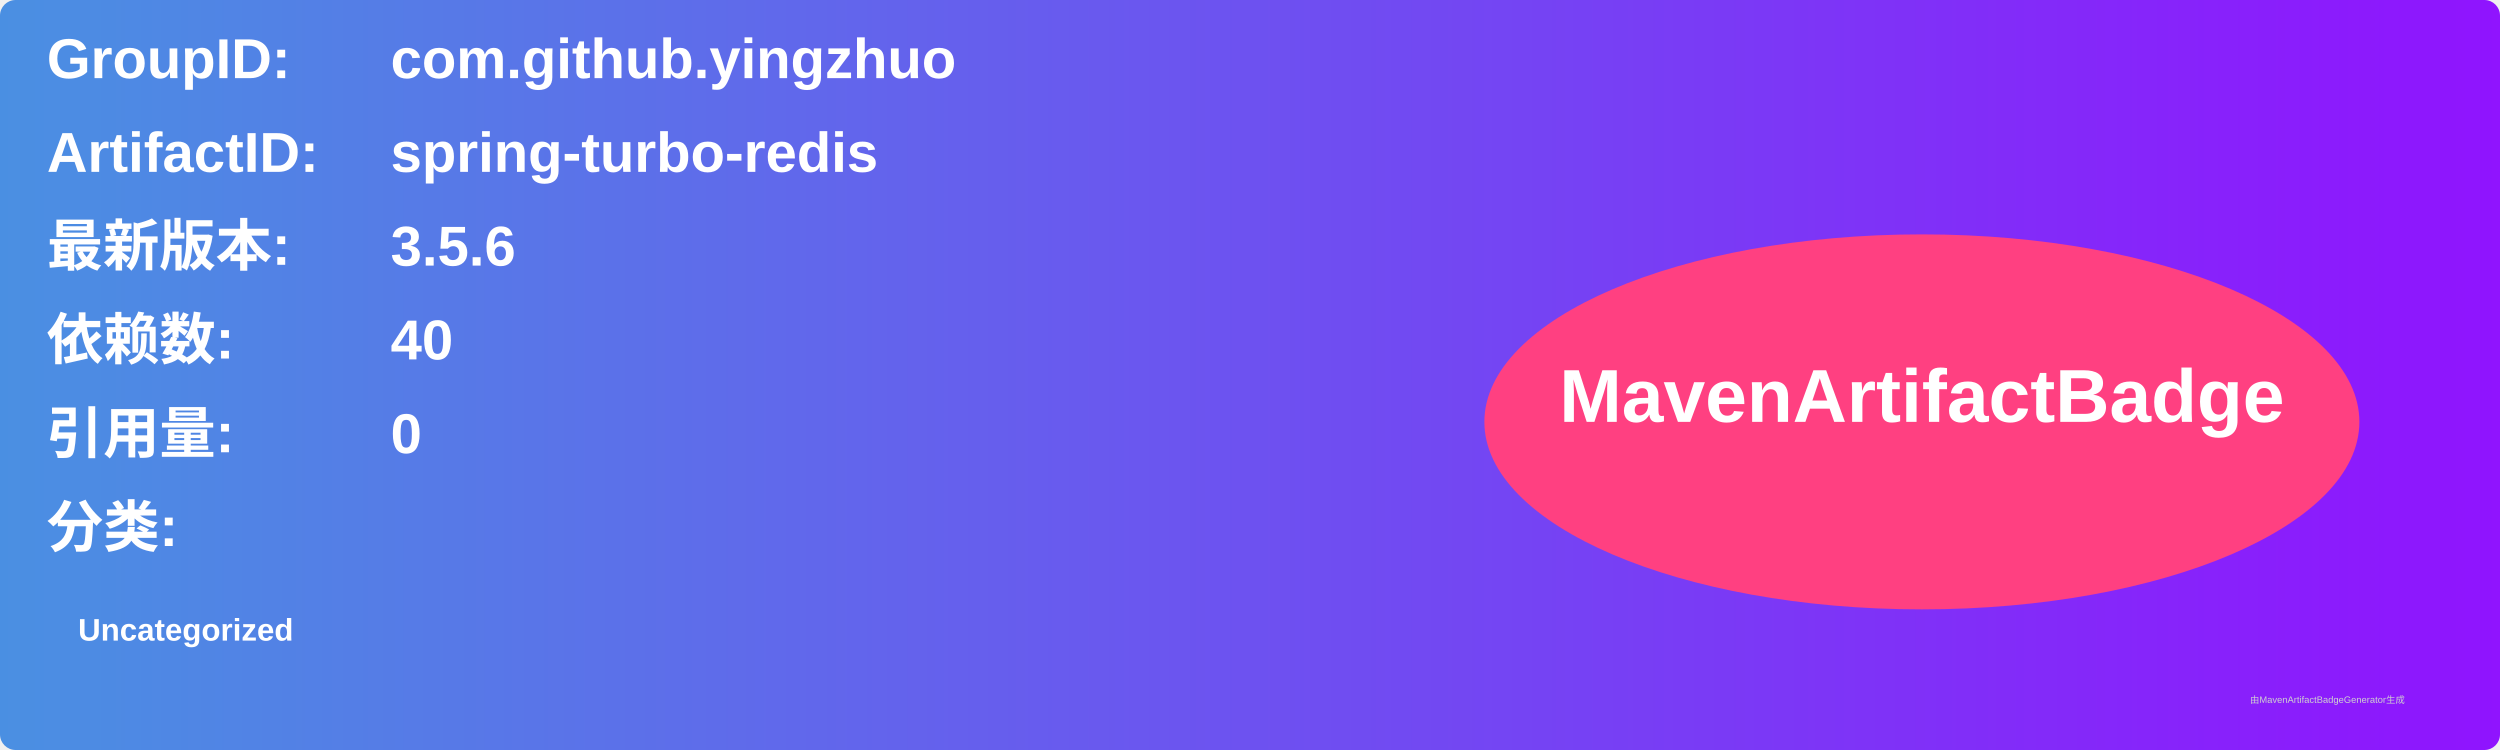
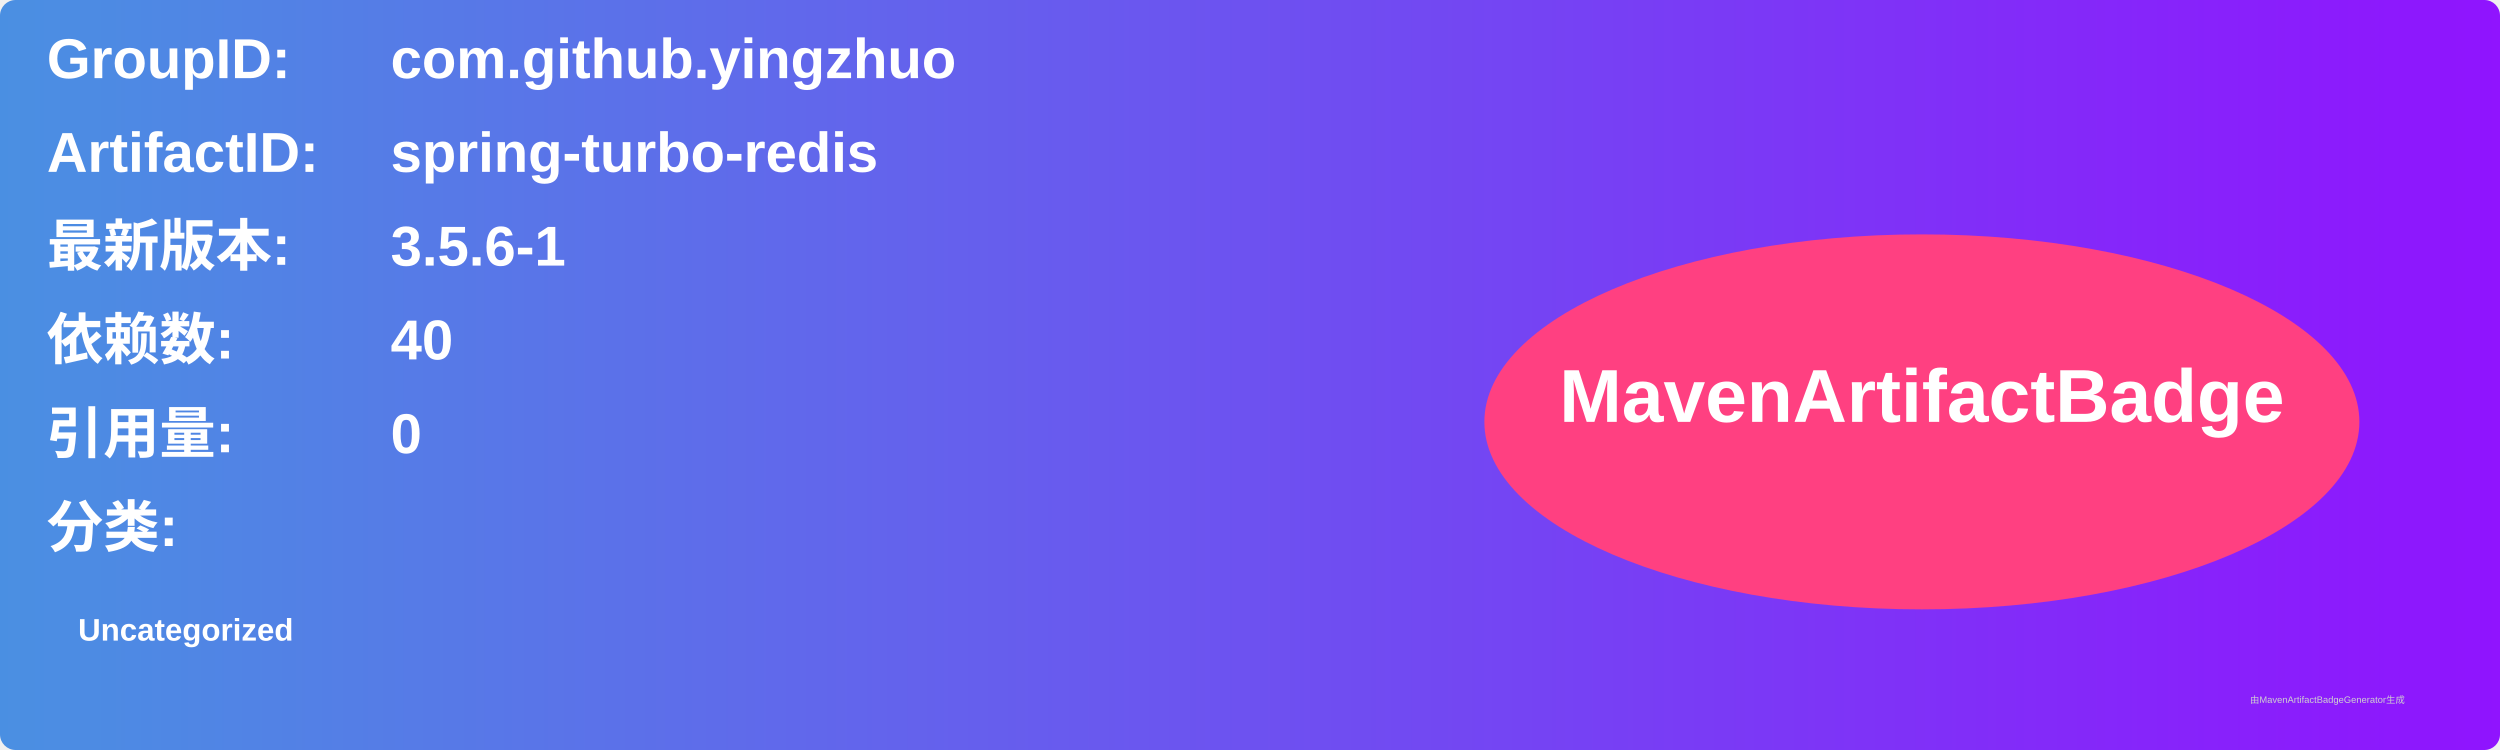
<svg xmlns="http://www.w3.org/2000/svg" width="800" height="240" viewBox="0 0 800 240">
  <linearGradient id="grad" x1="0%" y1="0%" x2="100%" y2="0%">
    <stop offset="0%" stop-color="#4a90e2" />
    <stop offset="100%" stop-color="#9013fe" />
  </linearGradient>
  <rect width="100%" height="100%" rx="5" ry="5" fill="url(#grad)" />
  <g transform="translate(15, 15)">
    <text x="0" y="10" font-family="Arial" font-size="18" fill="white" font-weight="bold" width="260">GroupID:</text>
    <text x="110" y="10" font-family="Arial" font-size="18" fill="white" font-weight="bold" width="460">com.github.yingzhuo</text>
    <text x="0" y="40" font-family="Arial" font-size="18" fill="white" font-weight="bold" width="260">ArtifactID:</text>
    <text x="110" y="40" font-family="Arial" font-size="18" fill="white" font-weight="bold" width="460">spring-turbo-redis</text>
    <text x="0" y="70" font-family="Arial" font-size="18" fill="white" font-weight="bold">最新版本:</text>
    <text x="110" y="70" font-family="Arial" font-size="18" fill="white" font-weight="bold">
-       <tspan font-weight="bold">3.5.6</tspan>
+       <tspan font-weight="bold">3.5.6-1</tspan>
    </text>
    <text x="0" y="100" font-family="Arial" font-size="18" fill="white" font-weight="bold">依赖数: </text>
    <text x="110" y="100" font-family="Arial" font-size="18" fill="white">
      <tspan font-weight="bold">40</tspan>
    </text>
    <text x="0" y="130" font-family="Arial" font-size="18" fill="white" font-weight="bold">引用量: </text>
    <text x="110" y="130" font-family="Arial" font-size="18" fill="white">
      <tspan font-weight="bold">0</tspan>
    </text>
    <text x="0" y="160" font-family="Arial" font-size="18" fill="white" font-weight="bold">分类:</text>
    <text x="10" y="190" font-family="Arial" font-size="10" fill="white">
      <tspan font-weight="bold">Uncategorized</tspan>
    </text>
    <ellipse cx="600" cy="120" rx="140" ry="60" fill="#ff4081" />
    <text x="600" y="120" text-anchor="middle" font-family="Arial" font-size="24" fill="white" font-weight="bold">MavenArtifactBadge</text>
  </g>
  <text x="720" y="225" font-family="Arial" font-size="3" fill="#d0d0d0">由MavenArtifactBadgeGenerator生成</text>
</svg>
